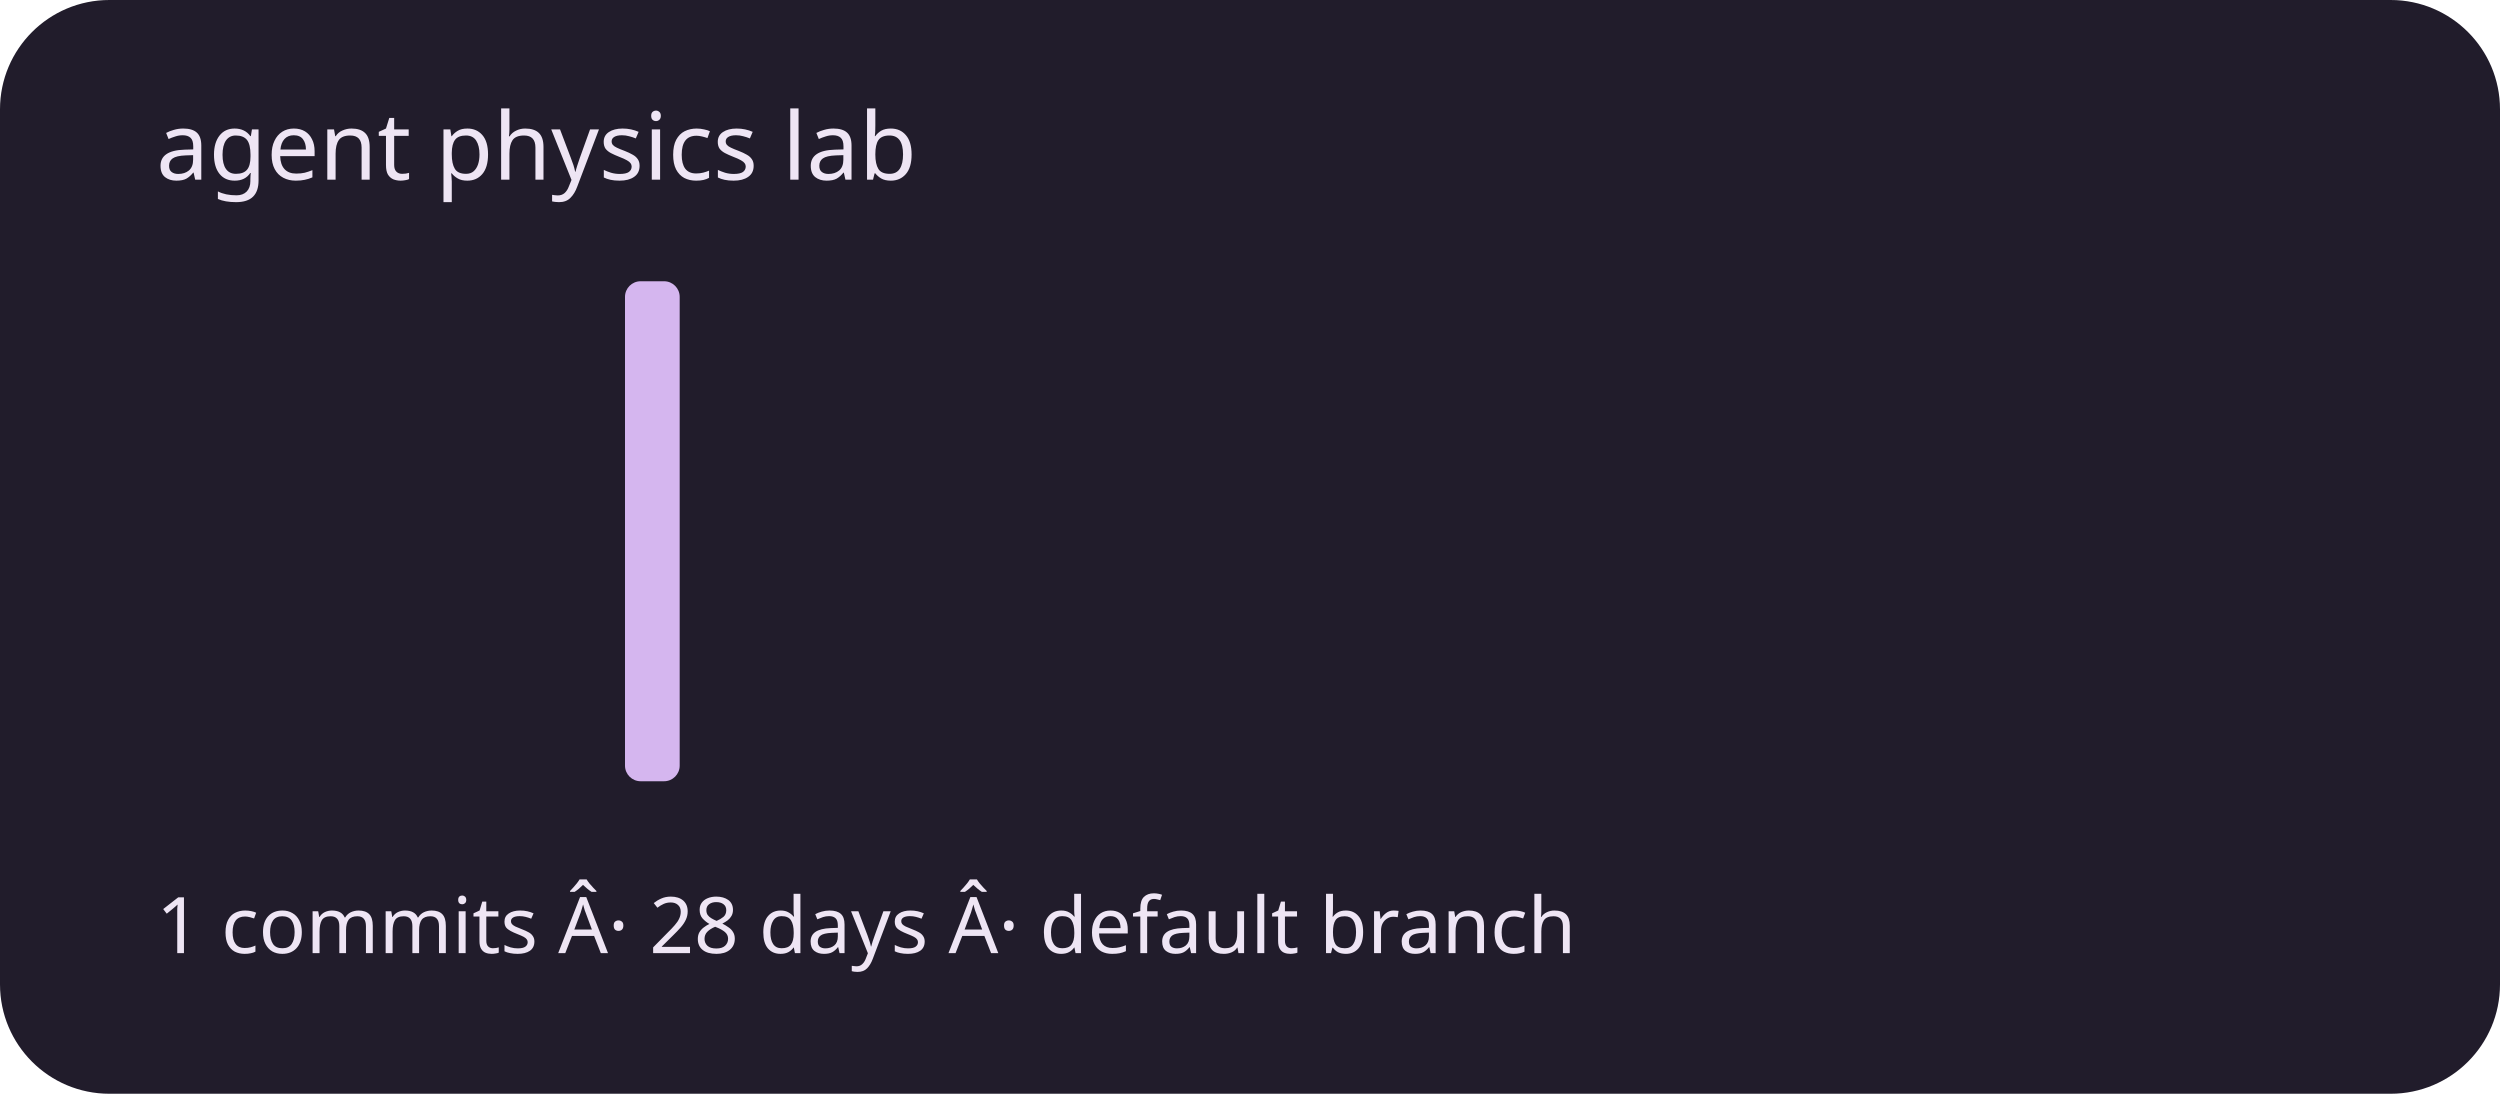
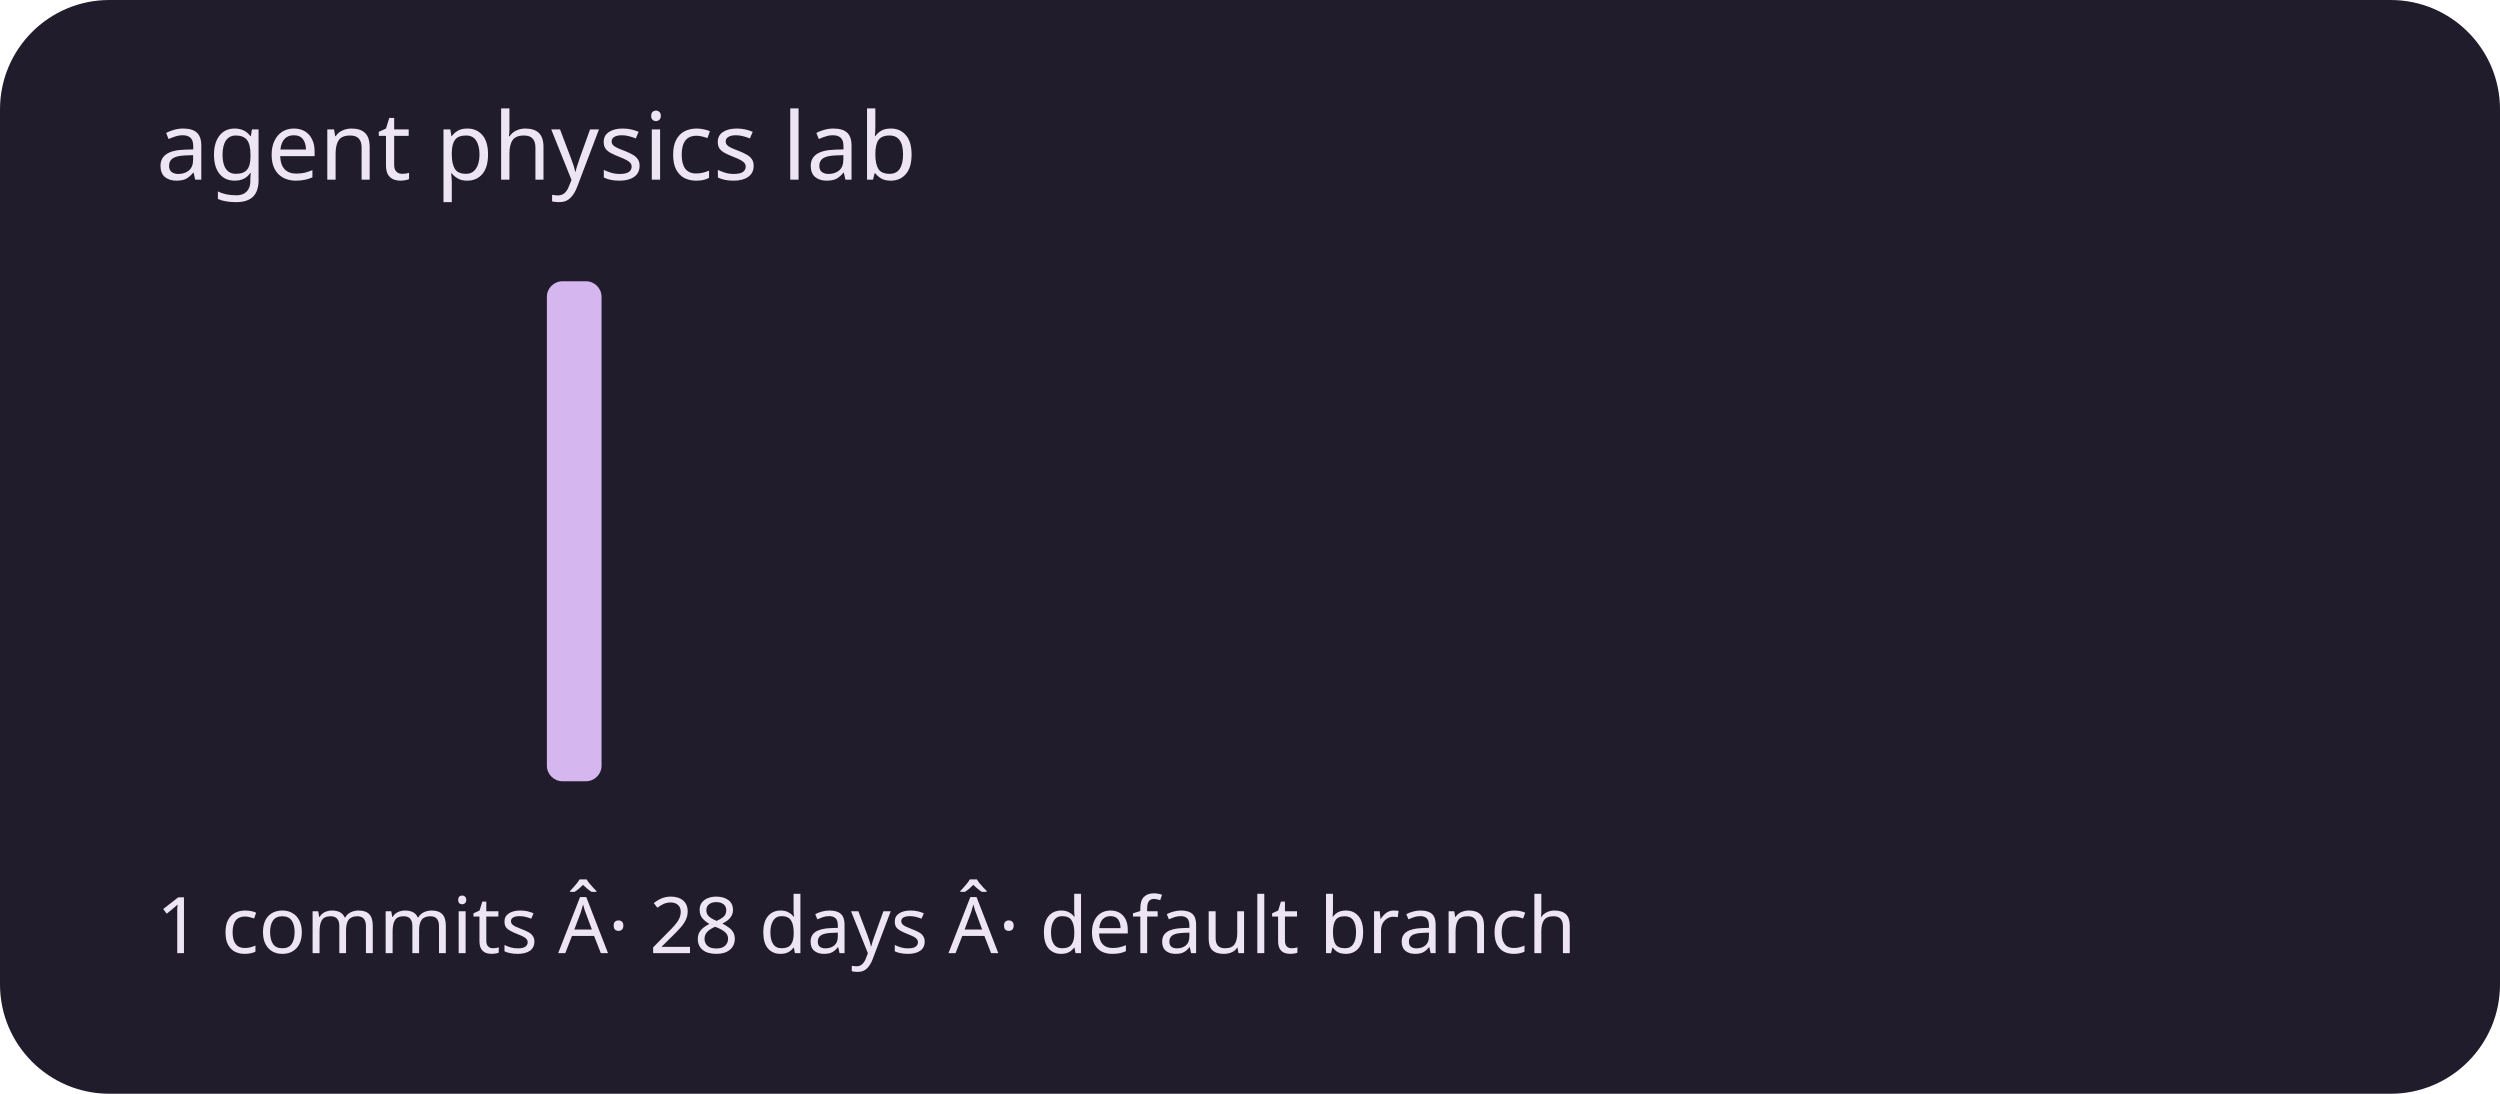
<svg xmlns="http://www.w3.org/2000/svg" viewBox="0 0 320 140" role="img" aria-labelledby="title description">
  <rect width="320" height="140" rx="14" fill="#211c2b" />
  <g fill="#d5b6ef">
    <rect x="20" y="100" width="7" height="0" rx="2" />
    <rect x="30" y="100" width="7" height="0" rx="2" />
    <rect x="40" y="100" width="7" height="0" rx="2" />
    <rect x="50" y="100" width="7" height="0" rx="2" />
    <rect x="60" y="100" width="7" height="0" rx="2" />
-     <rect x="70" y="100" width="7" height="0" rx="2" />
-     <rect x="80" y="36" width="7" height="64" rx="2" />
+     <rect x="70" y="36" width="7" height="64" rx="2" />
+     <rect x="80" y="100" width="7" height="0" rx="2" />
    <rect x="90" y="100" width="7" height="0" rx="2" />
    <rect x="100" y="100" width="7" height="0" rx="2" />
    <rect x="110" y="100" width="7" height="0" rx="2" />
    <rect x="120" y="100" width="7" height="0" rx="2" />
    <rect x="130" y="100" width="7" height="0" rx="2" />
    <rect x="140" y="100" width="7" height="0" rx="2" />
    <rect x="150" y="100" width="7" height="0" rx="2" />
    <rect x="160" y="100" width="7" height="0" rx="2" />
    <rect x="170" y="100" width="7" height="0" rx="2" />
    <rect x="180" y="100" width="7" height="0" rx="2" />
    <rect x="190" y="100" width="7" height="0" rx="2" />
    <rect x="200" y="100" width="7" height="0" rx="2" />
    <rect x="210" y="100" width="7" height="0" rx="2" />
    <rect x="220" y="100" width="7" height="0" rx="2" />
    <rect x="230" y="100" width="7" height="0" rx="2" />
    <rect x="240" y="100" width="7" height="0" rx="2" />
    <rect x="250" y="100" width="7" height="0" rx="2" />
    <rect x="260" y="100" width="7" height="0" rx="2" />
    <rect x="270" y="100" width="7" height="0" rx="2" />
    <rect x="280" y="100" width="7" height="0" rx="2" />
    <rect x="290" y="100" width="7" height="0" rx="2" />
  </g>
  <g font-family="system-ui,sans-serif" fill="#eee5f4">
    <text x="20" y="23" font-size="12">agent physics lab</text>
    <text x="20" y="122" font-size="10">1 commits Â· 28 days Â· default branch</text>
  </g>
</svg>
